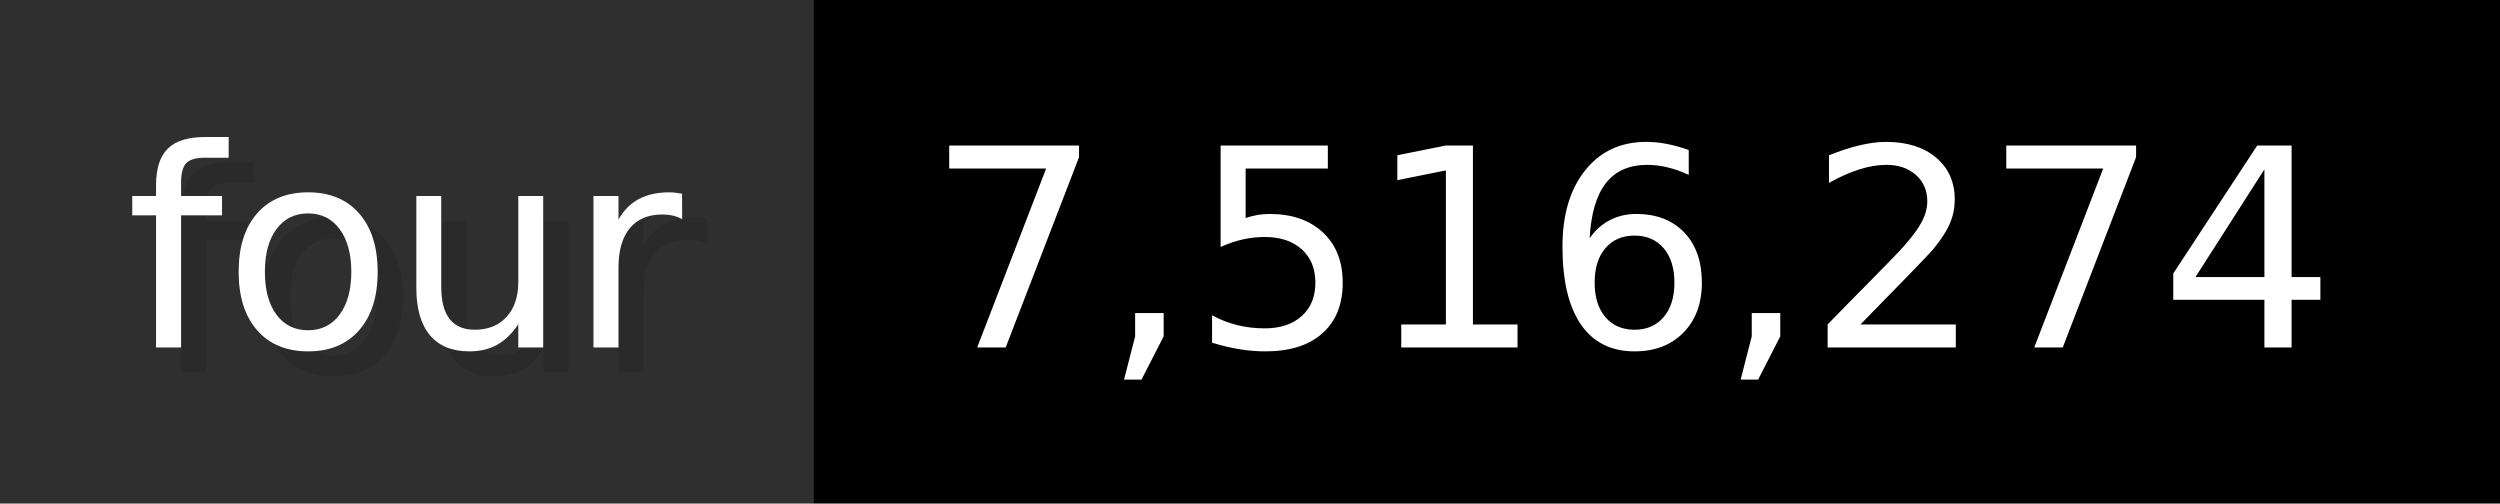
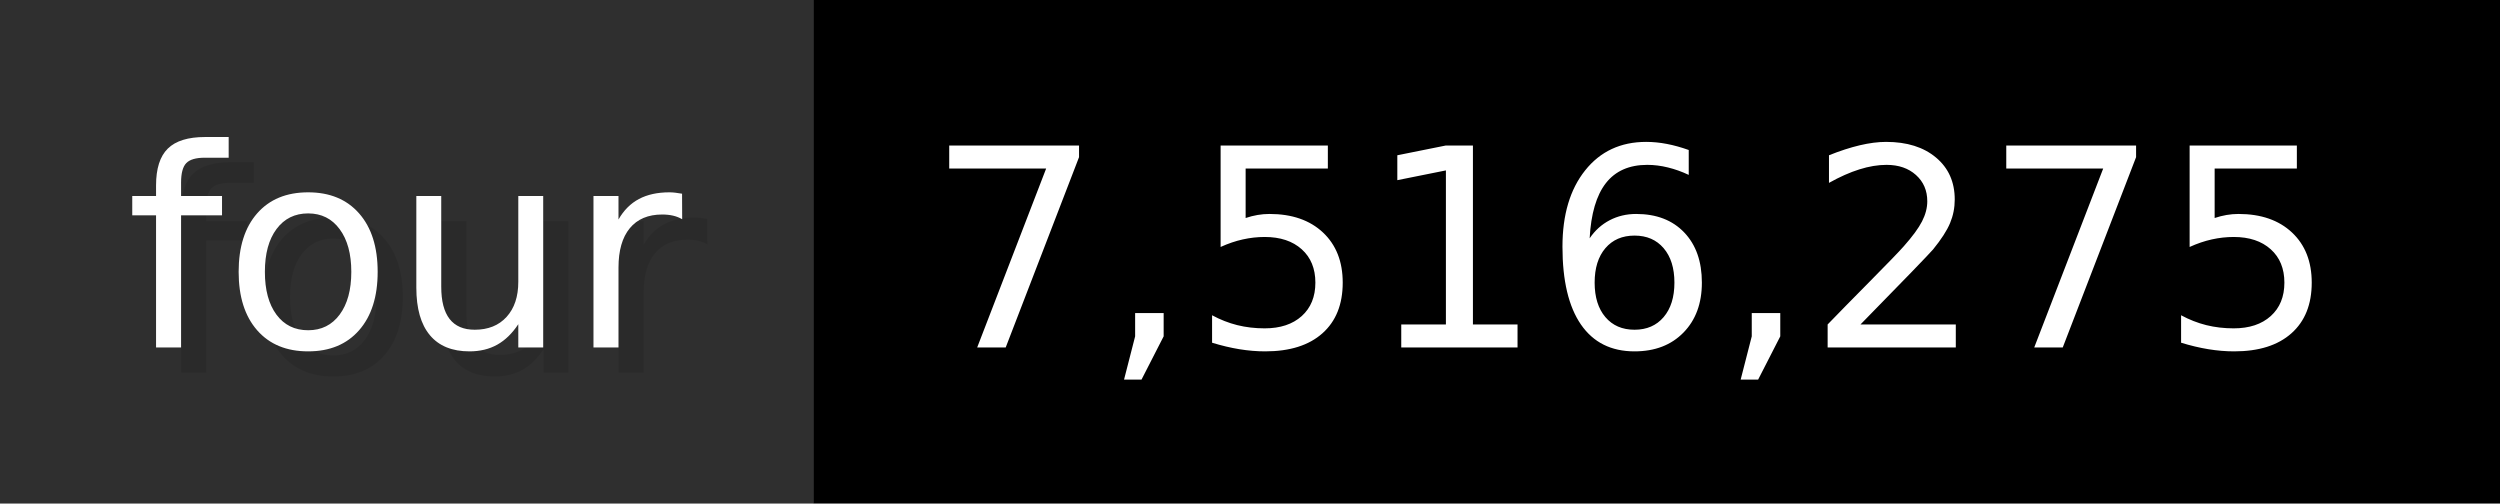
- <svg xmlns="http://www.w3.org/2000/svg" width="99.3" height="20" viewBox="0 0 993 200" role="img" aria-label="four: 7,516,274">
+ <svg xmlns="http://www.w3.org/2000/svg" width="99.3" height="20" viewBox="0 0 993 200" role="img" aria-label="four: 7,516,275">
  <g>
    <rect fill="#2F2F2F" width="323" height="200" />
    <rect fill="#" x="323" width="670" height="200" />
  </g>
  <g aria-hidden="true" fill="#fff" text-anchor="start" font-family="Verdana,DejaVu Sans,sans-serif" font-size="110">
    <text x="60" y="148" textLength="223" fill="#000" opacity="0.1">four</text>
    <text x="50" y="138" textLength="223">four</text>
-     <text x="378" y="148" textLength="570" fill="#000" opacity="0.1">7,516,274</text>
-     <text x="368" y="138" textLength="570">7,516,274</text>
+     <text x="378" y="148" textLength="570" fill="#000" opacity="0.1">7,516,275</text>
+     <text x="368" y="138" textLength="570">7,516,275</text>
  </g>
</svg>
